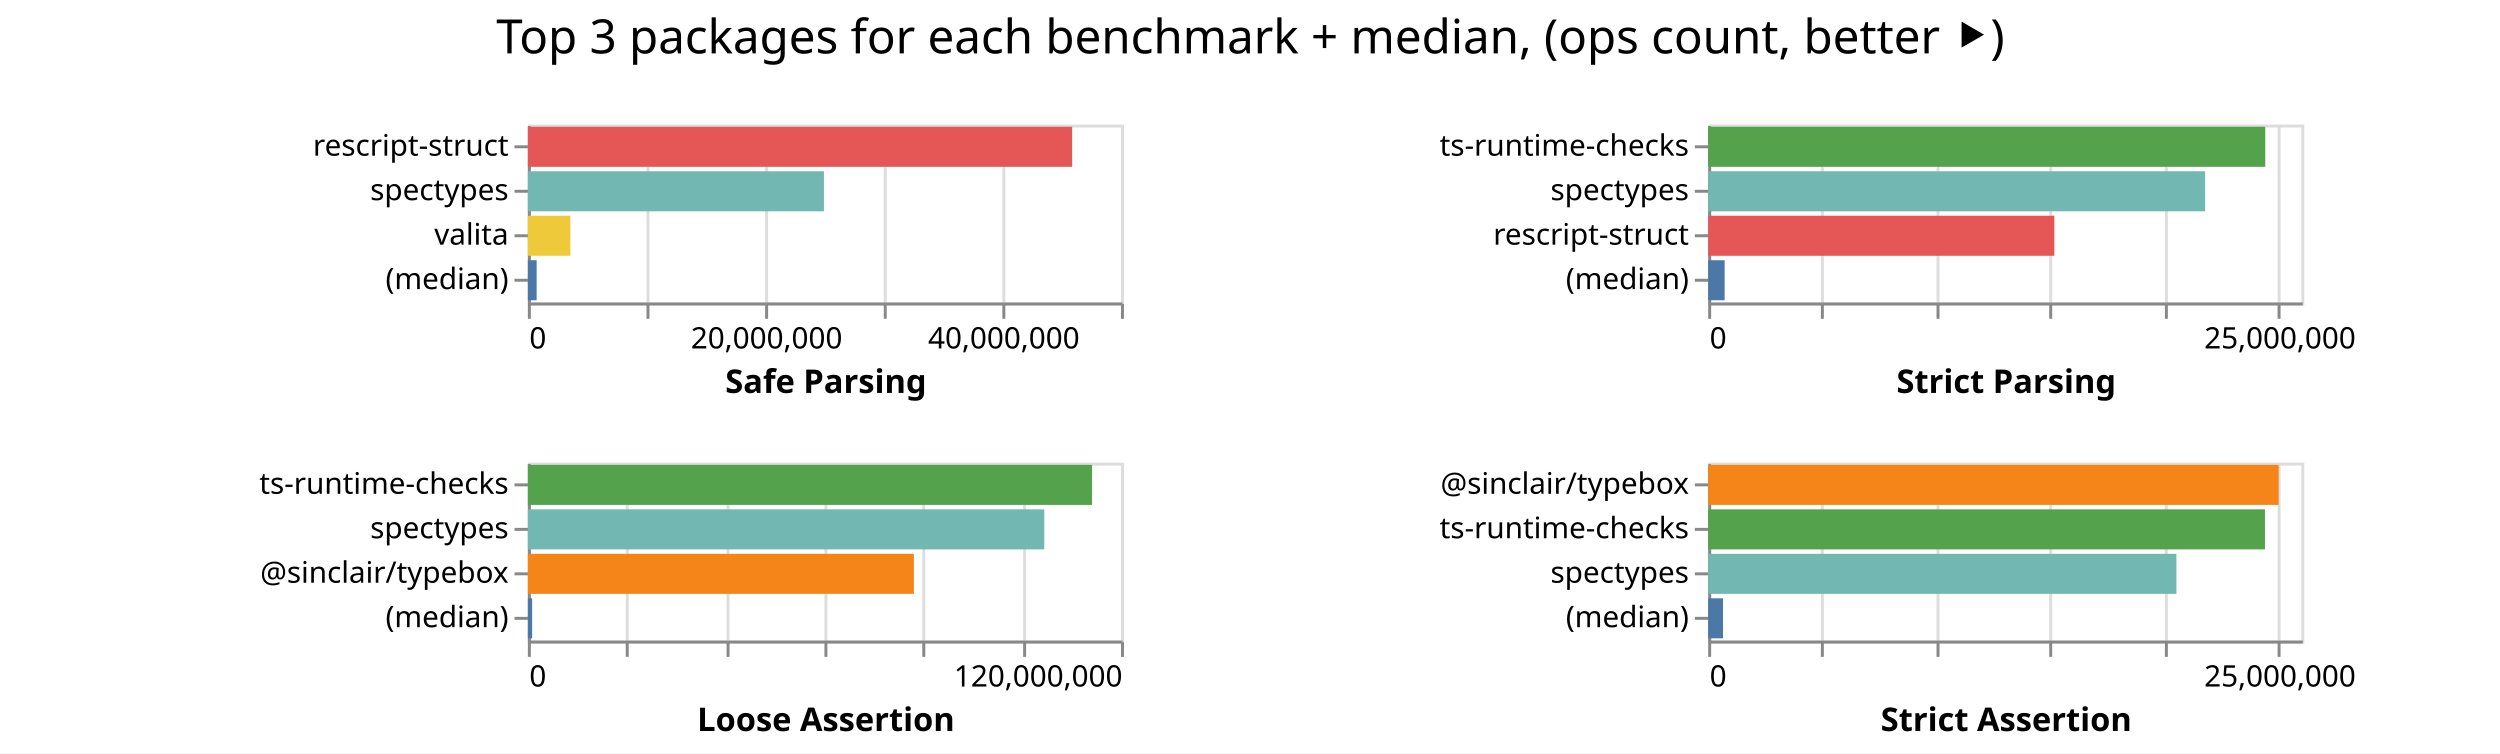
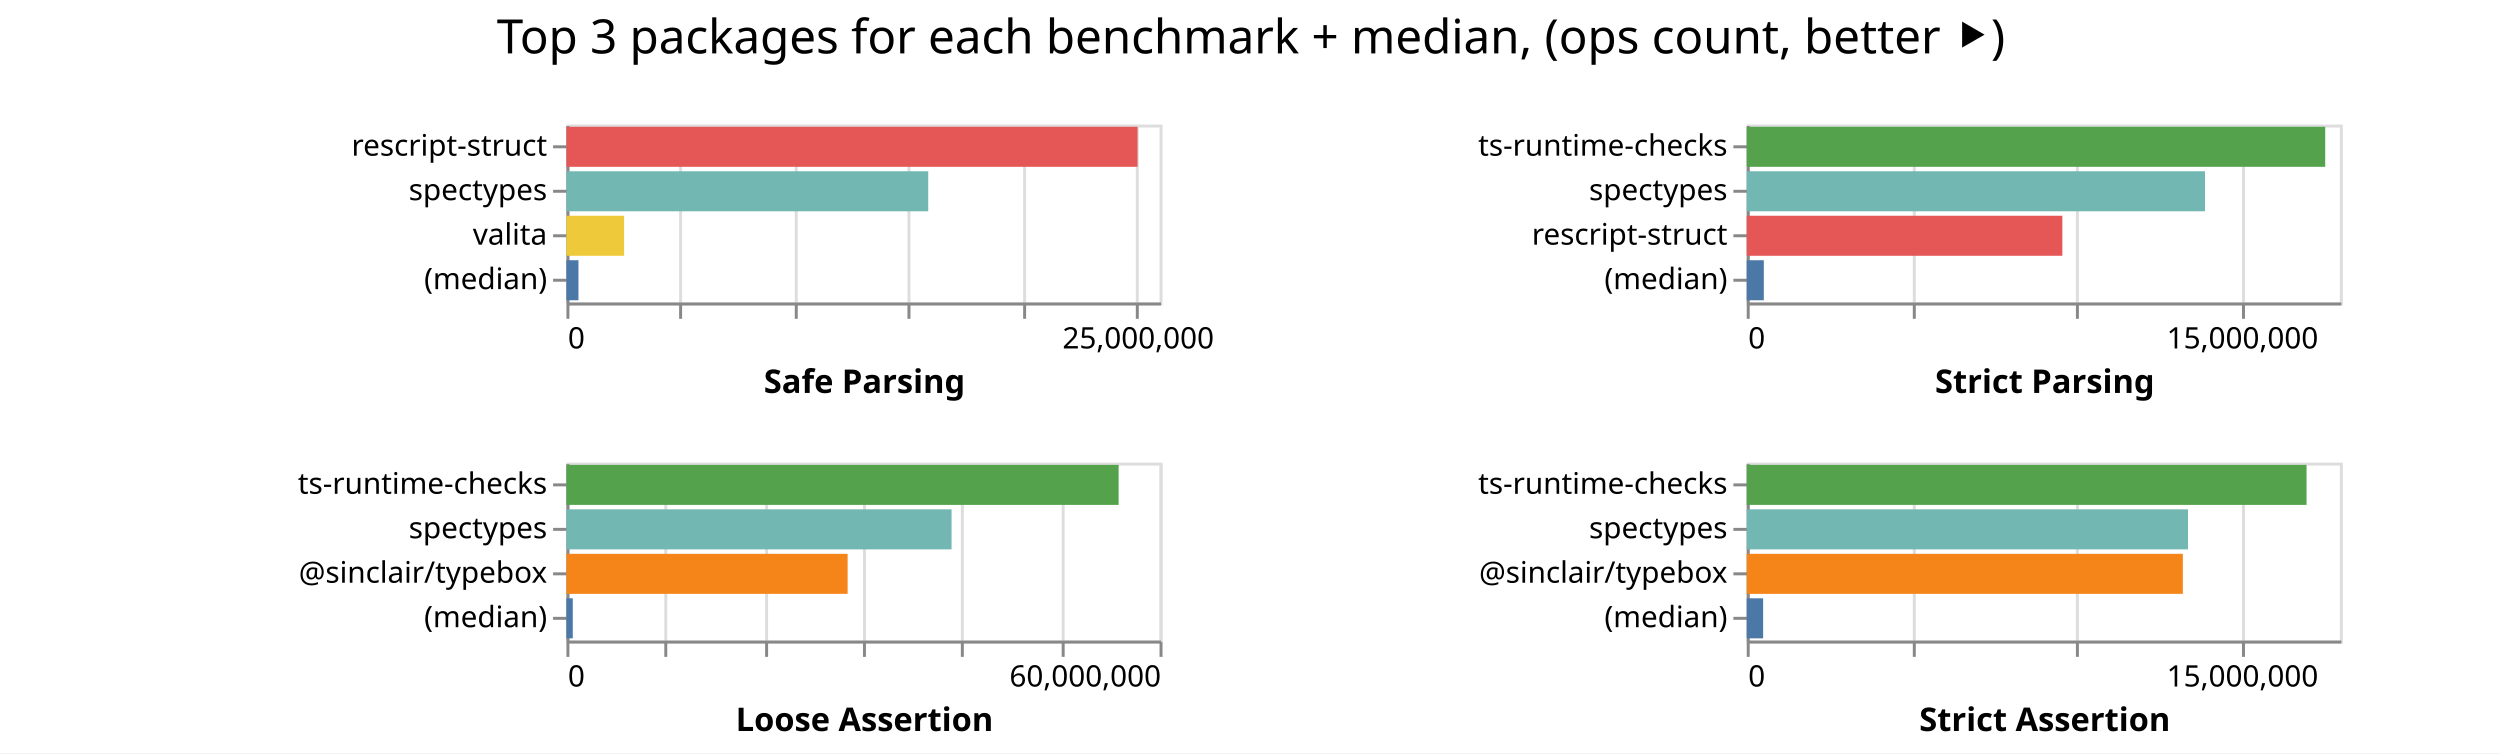
<svg xmlns="http://www.w3.org/2000/svg" class="marks" width="843" height="254">
  <path fill="#fff" d="M0 0h843v254H0z" />
  <g class="mark-group role-frame root" aria-roledescription="group mark container" fill="none" stroke-miterlimit="10">
-     <path class="background" aria-hidden="true" d="M178 42Z" />
+     <path class="background" aria-hidden="true" d="M191 42Z" />
    <g class="mark-group role-scope child__Safe_Parsing_group" aria-roledescription="group mark container">
-       <path class="background" aria-hidden="true" d="M178.5 42.5h200v60h-200Z" stroke="#ddd" />
-       <g class="mark-group role-axis" aria-roledescription="axis" aria-label="X-axis for a linear scale with values from 0 to 50,000,000">
-         <path class="background" aria-hidden="true" d="M178.5 102.5Z" pointer-events="none" />
+       <path class="background" aria-hidden="true" d="M191.5 42.5h200v60h-200Z" stroke="#ddd" />
+       <g class="mark-group role-axis" aria-roledescription="axis" aria-label="X-axis for a linear scale with values from 0 to 26,000,000">
+         <path class="background" aria-hidden="true" d="M191.5 102.5Z" pointer-events="none" />
        <g class="mark-rule role-axis-grid" pointer-events="none" stroke="#ddd">
-           <path d="M178.5 102.5v-60M218.5 102.5v-60M258.5 102.5v-60M298.5 102.5v-60M338.5 102.5v-60M378.5 102.5v-60" />
+           <path d="M191.5 102.5v-60M229.5 102.5v-60M268.5 102.5v-60M306.5 102.5v-60M345.5 102.5v-60M383.5 102.5v-60" />
        </g>
      </g>
-       <g pointer-events="none" class="mark-group role-axis" aria-roledescription="axis" aria-label="X-axis titled 'Safe Parsing' for a linear scale with values from 0 to 50,000,000">
-         <path class="background" aria-hidden="true" d="M178.5 102.5Z" />
+       <g pointer-events="none" class="mark-group role-axis" aria-roledescription="axis" aria-label="X-axis titled 'Safe Parsing' for a linear scale with values from 0 to 26,000,000">
+         <path class="background" aria-hidden="true" d="M191.5 102.5Z" />
        <g class="mark-rule role-axis-tick" stroke="#888">
-           <path d="M178.5 102.5v5M218.5 102.5v5M258.5 102.5v5M298.5 102.5v5M338.5 102.5v5M378.5 102.5v5" />
+           <path d="M191.5 102.5v5M229.5 102.5v5M268.5 102.5v5M306.5 102.5v5M345.5 102.5v5M383.5 102.5v5" />
        </g>
        <g class="mark-text role-axis-label" font-family="sans-serif" font-size="10" fill="#000">
-           <text transform="translate(178.5 117.5)">0</text>
-           <text text-anchor="middle" transform="translate(258.5 117.5)">20,000,000</text>
-           <text text-anchor="middle" transform="translate(338.5 117.5)">40,000,000</text>
+           <text transform="translate(191.5 117.5)">0</text>
+           <text text-anchor="middle" transform="translate(383.808 117.5)">25,000,000</text>
        </g>
-         <path stroke="#888" d="M178.5 102.5h200" class="mark-rule role-axis-domain" />
-         <text text-anchor="middle" transform="translate(278.5 132.5)" font-family="sans-serif" font-size="11" font-weight="bold" fill="#000" class="mark-text role-axis-title">Safe Parsing</text>
+         <path stroke="#888" d="M191.5 102.5h200" class="mark-rule role-axis-domain" />
+         <text text-anchor="middle" transform="translate(291.5 132.5)" font-family="sans-serif" font-size="11" font-weight="bold" fill="#000" class="mark-text role-axis-title">Safe Parsing</text>
      </g>
      <g pointer-events="none" class="mark-group role-axis" aria-roledescription="axis" aria-label="Y-axis for a discrete scale with 4 values: rescript-struct, spectypes, valita, (median)">
-         <path class="background" aria-hidden="true" d="M178.5 42.5Z" />
+         <path class="background" aria-hidden="true" d="M191.5 42.5Z" />
        <g class="mark-rule role-axis-tick" stroke="#888">
-           <path d="M178.5 49.5h-5M178.5 64.5h-5M178.5 79.5h-5M178.5 94.5h-5" />
+           <path d="M191.5 49.5h-5M191.5 64.5h-5M191.5 79.5h-5M191.5 94.5h-5" />
        </g>
        <g class="mark-text role-axis-label" text-anchor="end" font-family="sans-serif" font-size="10" fill="#000">
-           <text transform="translate(171.5 52.5)">rescript-struct</text>
-           <text transform="translate(171.5 67.5)">spectypes</text>
-           <text transform="translate(171.5 82.5)">valita</text>
-           <text transform="translate(171.5 97.5)">(median)</text>
+           <text transform="translate(184.5 52.5)">rescript-struct</text>
+           <text transform="translate(184.5 67.5)">spectypes</text>
+           <text transform="translate(184.5 82.5)">valita</text>
+           <text transform="translate(184.5 97.5)">(median)</text>
        </g>
-         <path stroke="#888" d="M178.5 42.5v60" class="mark-rule role-axis-domain" />
+         <path stroke="#888" d="M191.5 42.5v60" class="mark-rule role-axis-domain" />
      </g>
      <g class="mark-rect role-mark child__Safe_Parsing_marks" aria-roledescription="rect mark container">
-         <path d="M178 42.75h183.535v13.5H178Z" fill="#e45756" />
-         <path d="M178 57.75h99.837v13.5H178Z" fill="#72b7b2" />
-         <path d="M178 72.75h14.333v13.5H178Z" fill="#eeca3b" />
-         <path d="M178 87.75h2.955v13.5H178Z" fill="#4c78a8" />
+         <path d="M191 42.75h192.586v13.5H191Z" fill="#e45756" />
+         <path d="M191 57.75h122.001v13.5H191Z" fill="#72b7b2" />
+         <path d="M191 72.75h19.443v13.5H191Z" fill="#eeca3b" />
+         <path d="M191 87.75h4.06v13.5H191Z" fill="#4c78a8" />
      </g>
    </g>
    <g class="mark-group role-scope child__Strict_Parsing_group" aria-roledescription="group mark container">
-       <path class="background" aria-hidden="true" d="M576.5 42.5h200v60h-200Z" stroke="#ddd" />
-       <g class="mark-group role-axis" aria-roledescription="axis" aria-label="X-axis for a linear scale with values from 0 to 26,000,000">
-         <path class="background" aria-hidden="true" d="M576.5 102.5Z" pointer-events="none" />
+       <path class="background" aria-hidden="true" d="M589.5 42.5h200v60h-200Z" stroke="#ddd" />
+       <g class="mark-group role-axis" aria-roledescription="axis" aria-label="X-axis for a linear scale with values from 0 to 18,000,000">
+         <path class="background" aria-hidden="true" d="M589.5 102.5Z" pointer-events="none" />
        <g class="mark-rule role-axis-grid" pointer-events="none" stroke="#ddd">
-           <path d="M576.5 102.5v-60M614.5 102.5v-60M653.5 102.5v-60M691.5 102.5v-60M730.5 102.5v-60M768.5 102.5v-60" />
+           <path d="M589.5 102.5v-60M645.5 102.5v-60M700.5 102.5v-60M756.5 102.5v-60" />
        </g>
      </g>
-       <g pointer-events="none" class="mark-group role-axis" aria-roledescription="axis" aria-label="X-axis titled 'Strict Parsing' for a linear scale with values from 0 to 26,000,000">
-         <path class="background" aria-hidden="true" d="M576.5 102.5Z" />
+       <g pointer-events="none" class="mark-group role-axis" aria-roledescription="axis" aria-label="X-axis titled 'Strict Parsing' for a linear scale with values from 0 to 18,000,000">
+         <path class="background" aria-hidden="true" d="M589.5 102.5Z" />
        <g class="mark-rule role-axis-tick" stroke="#888">
-           <path d="M576.5 102.5v5M614.5 102.5v5M653.5 102.5v5M691.5 102.5v5M730.5 102.5v5M768.5 102.5v5" />
+           <path d="M589.5 102.5v5M645.5 102.5v5M700.5 102.5v5M756.5 102.5v5" />
        </g>
        <g class="mark-text role-axis-label" font-family="sans-serif" font-size="10" fill="#000">
-           <text transform="translate(576.5 117.5)">0</text>
-           <text text-anchor="middle" transform="translate(768.808 117.5)">25,000,000</text>
+           <text transform="translate(589.5 117.5)">0</text>
+           <text text-anchor="middle" transform="translate(756.167 117.5)">15,000,000</text>
        </g>
-         <path stroke="#888" d="M576.5 102.5h200" class="mark-rule role-axis-domain" />
-         <text text-anchor="middle" transform="translate(676.5 132.5)" font-family="sans-serif" font-size="11" font-weight="bold" fill="#000" class="mark-text role-axis-title">Strict Parsing</text>
+         <path stroke="#888" d="M589.5 102.5h200" class="mark-rule role-axis-domain" />
+         <text text-anchor="middle" transform="translate(689.5 132.5)" font-family="sans-serif" font-size="11" font-weight="bold" fill="#000" class="mark-text role-axis-title">Strict Parsing</text>
      </g>
      <g pointer-events="none" class="mark-group role-axis" aria-roledescription="axis" aria-label="Y-axis for a discrete scale with 4 values: ts-runtime-checks, spectypes, rescript-struct, (median)">
-         <path class="background" aria-hidden="true" d="M576.5 42.5Z" />
+         <path class="background" aria-hidden="true" d="M589.5 42.5Z" />
        <g class="mark-rule role-axis-tick" stroke="#888">
-           <path d="M576.5 49.5h-5M576.5 64.5h-5M576.5 79.5h-5M576.5 94.5h-5" />
+           <path d="M589.5 49.5h-5M589.5 64.5h-5M589.5 79.5h-5M589.5 94.5h-5" />
        </g>
        <g class="mark-text role-axis-label" text-anchor="end" font-family="sans-serif" font-size="10" fill="#000">
-           <text transform="translate(569.5 52.5)">ts-runtime-checks</text>
-           <text transform="translate(569.5 67.5)">spectypes</text>
-           <text transform="translate(569.5 82.5)">rescript-struct</text>
-           <text transform="translate(569.5 97.5)">(median)</text>
+           <text transform="translate(582.5 52.5)">ts-runtime-checks</text>
+           <text transform="translate(582.5 67.5)">spectypes</text>
+           <text transform="translate(582.5 82.5)">rescript-struct</text>
+           <text transform="translate(582.5 97.5)">(median)</text>
        </g>
-         <path stroke="#888" d="M576.5 42.5v60" class="mark-rule role-axis-domain" />
+         <path stroke="#888" d="M589.5 42.5v60" class="mark-rule role-axis-domain" />
      </g>
      <g class="mark-rect role-mark child__Strict_Parsing_marks" aria-roledescription="rect mark container">
-         <path d="M576 42.75h187.848v13.5H576Z" fill="#54a24b" />
-         <path d="M576 57.75h167.563v13.5H576Z" fill="#72b7b2" />
-         <path d="M576 72.75h116.724v13.5H576Z" fill="#e45756" />
-         <path d="M576 87.75h5.55v13.5H576Z" fill="#4c78a8" />
+         <path d="M589 42.75h195.06v13.5H589Z" fill="#54a24b" />
+         <path d="M589 57.75h154.531v13.5H589Z" fill="#72b7b2" />
+         <path d="M589 72.75h106.42v13.5H589Z" fill="#e45756" />
+         <path d="M589 87.75h5.763v13.5H589Z" fill="#4c78a8" />
      </g>
    </g>
    <g class="mark-group role-scope child__Loose_Assertion_group" aria-roledescription="group mark container">
-       <path class="background" aria-hidden="true" d="M178.5 156.5h200v60h-200Z" stroke="#ddd" />
-       <g class="mark-group role-axis" aria-roledescription="axis" aria-label="X-axis for a linear scale with values from 0 to 120,000,000">
-         <path class="background" aria-hidden="true" d="M178.5 216.5Z" pointer-events="none" />
+       <path class="background" aria-hidden="true" d="M191.5 156.5h200v60h-200Z" stroke="#ddd" />
+       <g class="mark-group role-axis" aria-roledescription="axis" aria-label="X-axis for a linear scale with values from 0 to 60,000,000">
+         <path class="background" aria-hidden="true" d="M191.5 216.5Z" pointer-events="none" />
        <g class="mark-rule role-axis-grid" pointer-events="none" stroke="#ddd">
-           <path d="M178.5 216.5v-60M211.5 216.5v-60M245.5 216.5v-60M278.5 216.5v-60M311.5 216.5v-60M345.5 216.5v-60M378.5 216.5v-60" />
+           <path d="M191.5 216.5v-60M224.5 216.5v-60M258.5 216.5v-60M291.5 216.5v-60M324.5 216.5v-60M358.5 216.5v-60M391.5 216.5v-60" />
        </g>
      </g>
-       <g pointer-events="none" class="mark-group role-axis" aria-roledescription="axis" aria-label="X-axis titled 'Loose Assertion' for a linear scale with values from 0 to 120,000,000">
-         <path class="background" aria-hidden="true" d="M178.5 216.5Z" />
+       <g pointer-events="none" class="mark-group role-axis" aria-roledescription="axis" aria-label="X-axis titled 'Loose Assertion' for a linear scale with values from 0 to 60,000,000">
+         <path class="background" aria-hidden="true" d="M191.5 216.5Z" />
        <g class="mark-rule role-axis-tick" stroke="#888">
-           <path d="M178.5 216.5v5M211.5 216.5v5M245.5 216.5v5M278.5 216.5v5M311.5 216.5v5M345.5 216.5v5M378.5 216.5v5" />
+           <path d="M191.5 216.5v5M224.5 216.5v5M258.5 216.5v5M291.5 216.5v5M324.5 216.5v5M358.5 216.5v5M391.5 216.5v5" />
        </g>
        <g class="mark-text role-axis-label" font-family="sans-serif" font-size="10" fill="#000">
-           <text transform="translate(178.5 231.5)">0</text>
-           <text text-anchor="end" transform="translate(378.5 231.5)">120,000,000</text>
+           <text transform="translate(191.5 231.5)">0</text>
+           <text text-anchor="end" transform="translate(391.5 231.5)">60,000,000</text>
        </g>
-         <path stroke="#888" d="M178.5 216.5h200" class="mark-rule role-axis-domain" />
-         <text text-anchor="middle" transform="translate(278.5 246.5)" font-family="sans-serif" font-size="11" font-weight="bold" fill="#000" class="mark-text role-axis-title">Loose Assertion</text>
+         <path stroke="#888" d="M191.5 216.5h200" class="mark-rule role-axis-domain" />
+         <text text-anchor="middle" transform="translate(291.5 246.5)" font-family="sans-serif" font-size="11" font-weight="bold" fill="#000" class="mark-text role-axis-title">Loose Assertion</text>
      </g>
      <g pointer-events="none" class="mark-group role-axis" aria-roledescription="axis" aria-label="Y-axis for a discrete scale with 4 values: ts-runtime-checks, spectypes, @sinclair/typebox, (median)">
-         <path class="background" aria-hidden="true" d="M178.5 156.5Z" />
+         <path class="background" aria-hidden="true" d="M191.5 156.5Z" />
        <g class="mark-rule role-axis-tick" stroke="#888">
-           <path d="M178.5 163.5h-5M178.5 178.5h-5M178.5 193.5h-5M178.5 208.5h-5" />
+           <path d="M191.5 163.5h-5M191.5 178.5h-5M191.5 193.5h-5M191.5 208.5h-5" />
        </g>
        <g class="mark-text role-axis-label" text-anchor="end" font-family="sans-serif" font-size="10" fill="#000">
-           <text transform="translate(171.5 166.5)">ts-runtime-checks</text>
-           <text transform="translate(171.5 181.5)">spectypes</text>
-           <text transform="translate(171.5 196.5)">@sinclair/typebox</text>
-           <text transform="translate(171.5 211.5)">(median)</text>
+           <text transform="translate(184.5 166.5)">ts-runtime-checks</text>
+           <text transform="translate(184.5 181.5)">spectypes</text>
+           <text transform="translate(184.5 196.5)">@sinclair/typebox</text>
+           <text transform="translate(184.5 211.5)">(median)</text>
        </g>
-         <path stroke="#888" d="M178.5 156.5v60" class="mark-rule role-axis-domain" />
+         <path stroke="#888" d="M191.5 156.5v60" class="mark-rule role-axis-domain" />
      </g>
      <g class="mark-rect role-mark child__Loose_Assertion_marks" aria-roledescription="rect mark container">
-         <path d="M178 156.75h190.246v13.5H178Z" fill="#54a24b" />
-         <path d="M178 171.75h174.142v13.5H178Z" fill="#72b7b2" />
-         <path d="M178 186.75h130.157v13.5H178Z" fill="#f58518" />
-         <path d="M178 201.75h1.44v13.5H178Z" fill="#4c78a8" />
+         <path d="M191 156.75h186.199v13.5H191Z" fill="#54a24b" />
+         <path d="M191 171.75h129.867v13.5H191Z" fill="#72b7b2" />
+         <path d="M191 186.75h94.821v13.5H191Z" fill="#f58518" />
+         <path d="M191 201.75h2.143v13.5H191Z" fill="#4c78a8" />
      </g>
    </g>
    <g class="mark-group role-scope child__Strict_Assertion_group" aria-roledescription="group mark container">
-       <path class="background" aria-hidden="true" d="M576.5 156.5h200v60h-200Z" stroke="#ddd" />
-       <g class="mark-group role-axis" aria-roledescription="axis" aria-label="X-axis for a linear scale with values from 0 to 26,000,000">
-         <path class="background" aria-hidden="true" d="M576.5 216.5Z" pointer-events="none" />
+       <path class="background" aria-hidden="true" d="M589.5 156.5h200v60h-200Z" stroke="#ddd" />
+       <g class="mark-group role-axis" aria-roledescription="axis" aria-label="X-axis for a linear scale with values from 0 to 18,000,000">
+         <path class="background" aria-hidden="true" d="M589.5 216.5Z" pointer-events="none" />
        <g class="mark-rule role-axis-grid" pointer-events="none" stroke="#ddd">
-           <path d="M576.5 216.5v-60M614.5 216.5v-60M653.5 216.5v-60M691.5 216.5v-60M730.5 216.5v-60M768.5 216.5v-60" />
+           <path d="M589.5 216.5v-60M645.5 216.5v-60M700.5 216.5v-60M756.5 216.5v-60" />
        </g>
      </g>
-       <g pointer-events="none" class="mark-group role-axis" aria-roledescription="axis" aria-label="X-axis titled 'Strict Assertion' for a linear scale with values from 0 to 26,000,000">
-         <path class="background" aria-hidden="true" d="M576.5 216.5Z" />
+       <g pointer-events="none" class="mark-group role-axis" aria-roledescription="axis" aria-label="X-axis titled 'Strict Assertion' for a linear scale with values from 0 to 18,000,000">
+         <path class="background" aria-hidden="true" d="M589.5 216.5Z" />
        <g class="mark-rule role-axis-tick" stroke="#888">
-           <path d="M576.5 216.5v5M614.5 216.5v5M653.5 216.5v5M691.5 216.5v5M730.5 216.5v5M768.5 216.5v5" />
+           <path d="M589.5 216.5v5M645.5 216.5v5M700.5 216.5v5M756.5 216.5v5" />
        </g>
        <g class="mark-text role-axis-label" font-family="sans-serif" font-size="10" fill="#000">
-           <text transform="translate(576.5 231.5)">0</text>
-           <text text-anchor="middle" transform="translate(768.808 231.5)">25,000,000</text>
+           <text transform="translate(589.5 231.5)">0</text>
+           <text text-anchor="middle" transform="translate(756.167 231.5)">15,000,000</text>
        </g>
-         <path stroke="#888" d="M576.5 216.5h200" class="mark-rule role-axis-domain" />
-         <text text-anchor="middle" transform="translate(676.5 246.5)" font-family="sans-serif" font-size="11" font-weight="bold" fill="#000" class="mark-text role-axis-title">Strict Assertion</text>
+         <path stroke="#888" d="M589.5 216.5h200" class="mark-rule role-axis-domain" />
+         <text text-anchor="middle" transform="translate(689.5 246.5)" font-family="sans-serif" font-size="11" font-weight="bold" fill="#000" class="mark-text role-axis-title">Strict Assertion</text>
      </g>
-       <g pointer-events="none" class="mark-group role-axis" aria-roledescription="axis" aria-label="Y-axis for a discrete scale with 4 values: @sinclair/typebox, ts-runtime-checks, spectypes, (median)">
-         <path class="background" aria-hidden="true" d="M576.5 156.5Z" />
+       <g pointer-events="none" class="mark-group role-axis" aria-roledescription="axis" aria-label="Y-axis for a discrete scale with 4 values: ts-runtime-checks, spectypes, @sinclair/typebox, (median)">
+         <path class="background" aria-hidden="true" d="M589.5 156.5Z" />
        <g class="mark-rule role-axis-tick" stroke="#888">
-           <path d="M576.5 163.5h-5M576.5 178.5h-5M576.5 193.5h-5M576.5 208.5h-5" />
+           <path d="M589.5 163.5h-5M589.5 178.5h-5M589.5 193.5h-5M589.5 208.5h-5" />
        </g>
        <g class="mark-text role-axis-label" text-anchor="end" font-family="sans-serif" font-size="10" fill="#000">
-           <text transform="translate(569.5 166.5)">@sinclair/typebox</text>
-           <text transform="translate(569.5 181.5)">ts-runtime-checks</text>
-           <text transform="translate(569.5 196.5)">spectypes</text>
-           <text transform="translate(569.5 211.5)">(median)</text>
+           <text transform="translate(582.5 166.5)">ts-runtime-checks</text>
+           <text transform="translate(582.5 181.5)">spectypes</text>
+           <text transform="translate(582.5 196.5)">@sinclair/typebox</text>
+           <text transform="translate(582.5 211.5)">(median)</text>
        </g>
-         <path stroke="#888" d="M576.5 156.5v60" class="mark-rule role-axis-domain" />
+         <path stroke="#888" d="M589.5 156.5v60" class="mark-rule role-axis-domain" />
      </g>
      <g class="mark-rect role-mark child__Strict_Assertion_marks" aria-roledescription="rect mark container">
-         <path d="M576 156.75h192.357v13.5H576Z" fill="#f58518" />
-         <path d="M576 171.75h187.742v13.5H576Z" fill="#54a24b" />
-         <path d="M576 186.75h157.894v13.5H576Z" fill="#72b7b2" />
-         <path d="M576 201.75h5.001v13.5H576Z" fill="#4c78a8" />
+         <path d="M589 156.75h188.765v13.5H589Z" fill="#54a24b" />
+         <path d="M589 171.75h148.793v13.5H589Z" fill="#72b7b2" />
+         <path d="M589 186.75h147.054v13.5H589Z" fill="#f58518" />
+         <path d="M589 201.75h5.524v13.5H589Z" fill="#4c78a8" />
      </g>
    </g>
    <g class="mark-group role-title">
-       <path class="background" aria-hidden="true" d="M421.654 5Z" pointer-events="none" />
-       <text text-anchor="middle" transform="translate(421.654 18)" font-family="sans-serif" font-size="16" fill="#000" class="mark-text role-title-text" aria-roledescription="title" aria-label="Title text 'Top 3 packages for each benchmark + median, (ops count, better ⯈)'" pointer-events="none">Top 3 packages for each benchmark + median, (ops count, better ⯈)</text>
+       <path class="background" aria-hidden="true" d="M421.833 5Z" pointer-events="none" />
+       <text text-anchor="middle" transform="translate(421.833 18)" font-family="sans-serif" font-size="16" fill="#000" class="mark-text role-title-text" aria-roledescription="title" aria-label="Title text 'Top 3 packages for each benchmark + median, (ops count, better ⯈)'" pointer-events="none">Top 3 packages for each benchmark + median, (ops count, better ⯈)</text>
    </g>
  </g>
</svg>
